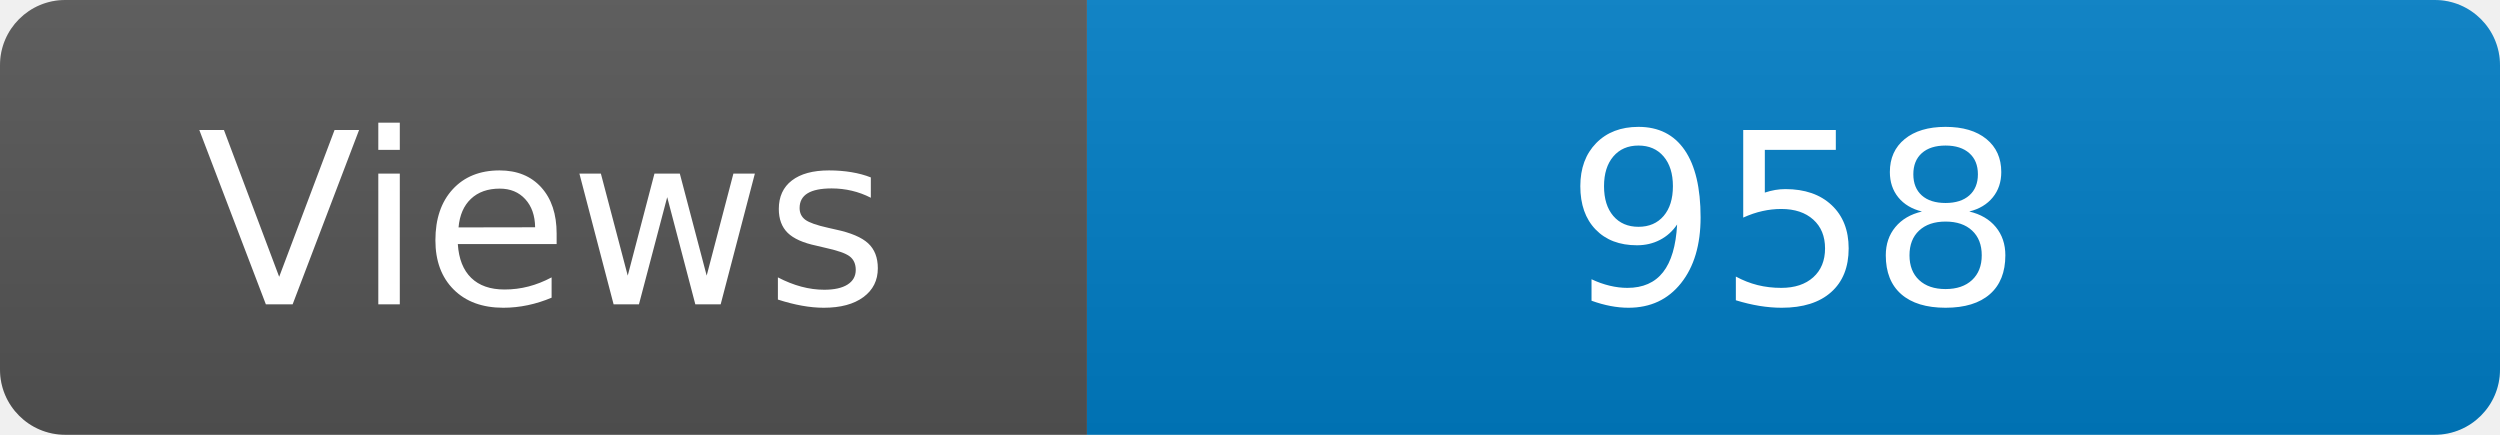
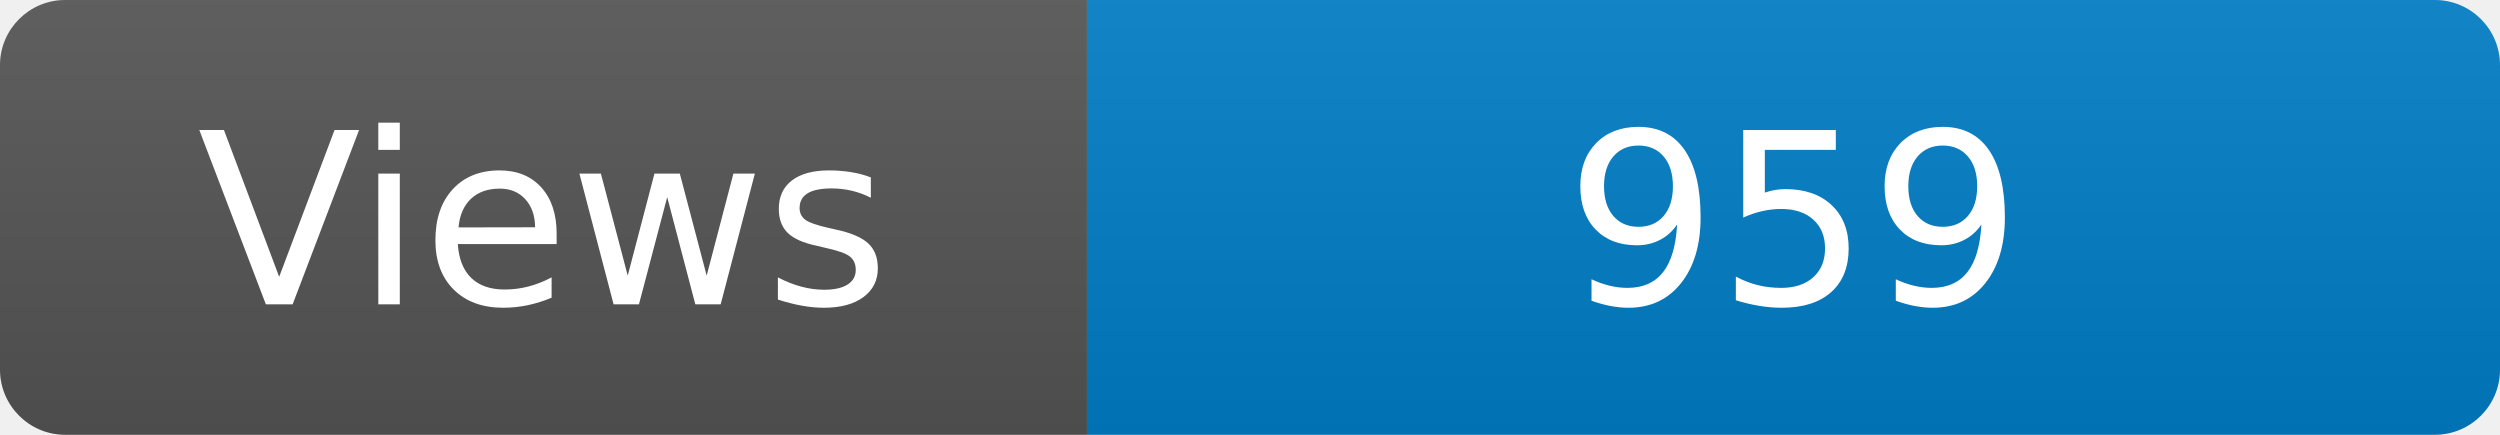
<svg xmlns="http://www.w3.org/2000/svg" width="115" height="20" role="img" aria-label="Maintained?: yes">
  <linearGradient id="s" x2="0" y2="100%">
    <stop offset="0" stop-color="#bbb" stop-opacity=".1" />
    <stop offset="1" stop-opacity=".1" />
  </linearGradient>
  <clipPath id="r">
    <rect width="115" height="20" rx="3" fill="#fff" />
  </clipPath>
  <g clip-path="url(#r)">
    <rect width="50" height="20" fill="#555" />
    <rect x="50" width="160" height="20" fill="#007ec6" />
    <rect width="115" height="20" fill="url(#s)" />
  </g>
  <g fill="#fff" text-anchor="middle" font-family="Verdana,Geneva,DejaVu Sans,sans-serif" font-size="110">
    <text x="250" y="140" transform="scale(.1)" fill="#fff">Views</text>
-     <text x="825" y="140" transform="scale(.1)" fill="#fff">958</text>
+     <text x="825" y="140" transform="scale(.1)" fill="#fff">959</text>
  </g>
</svg>
